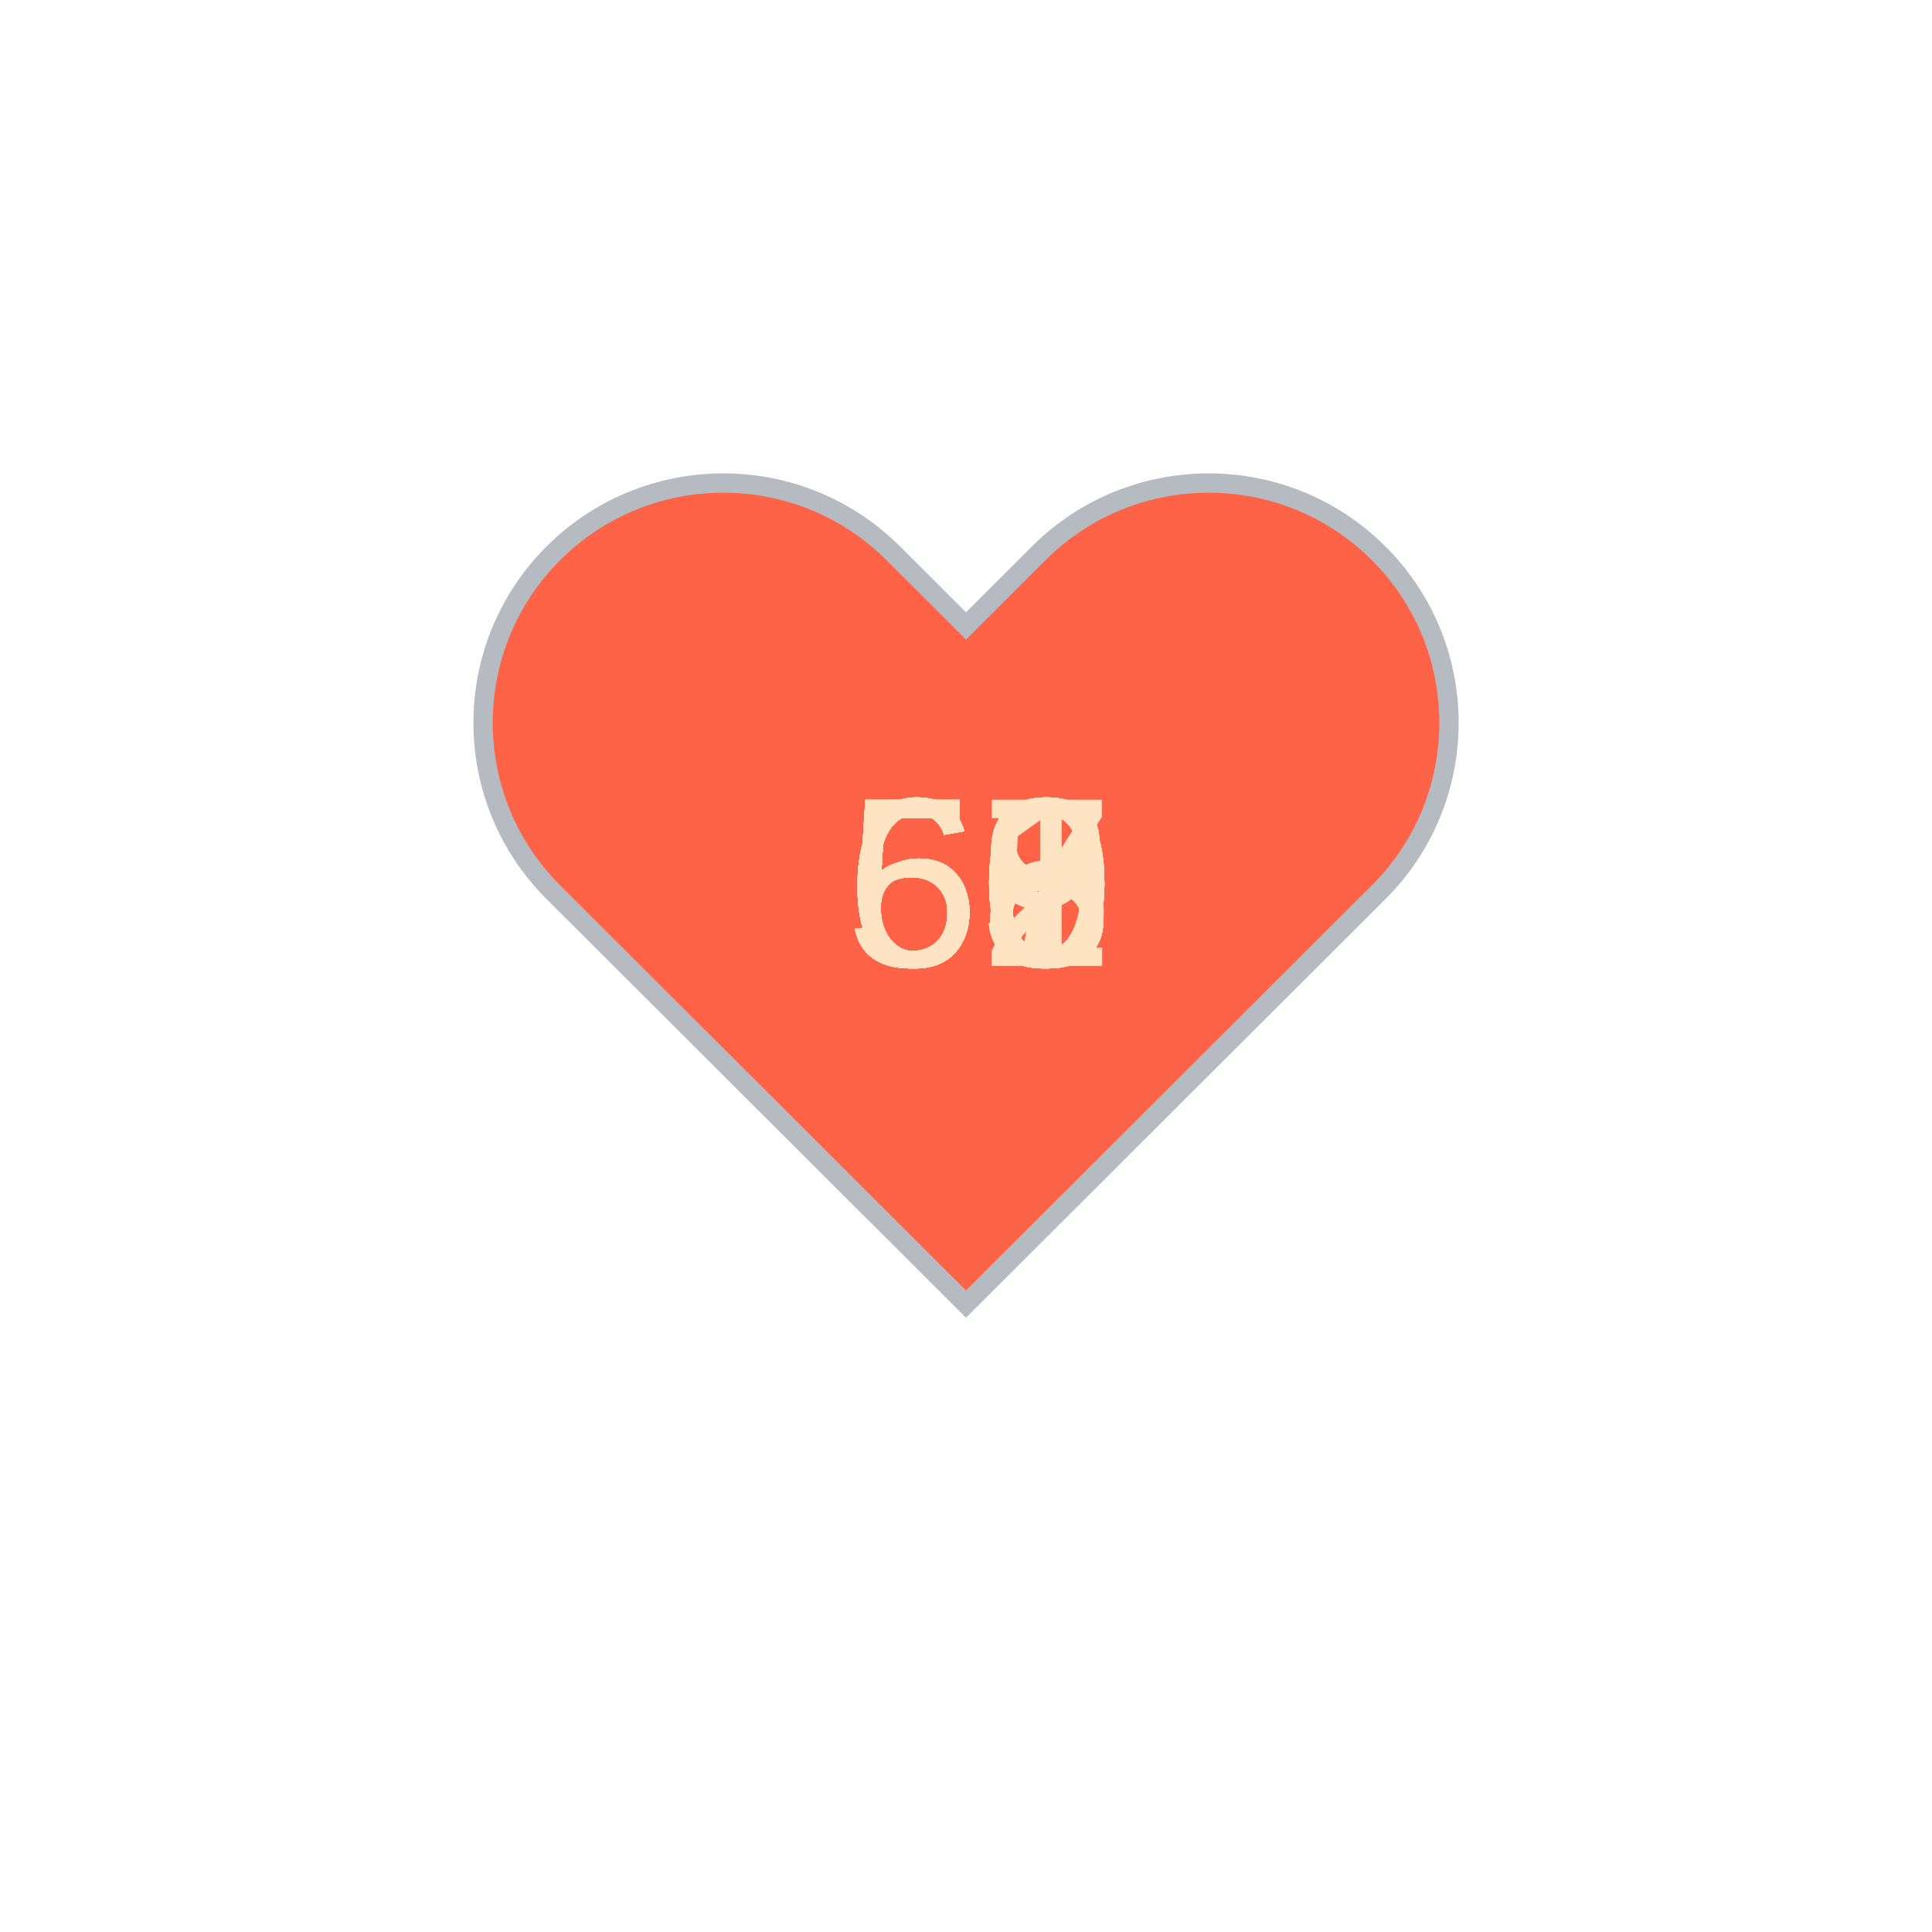
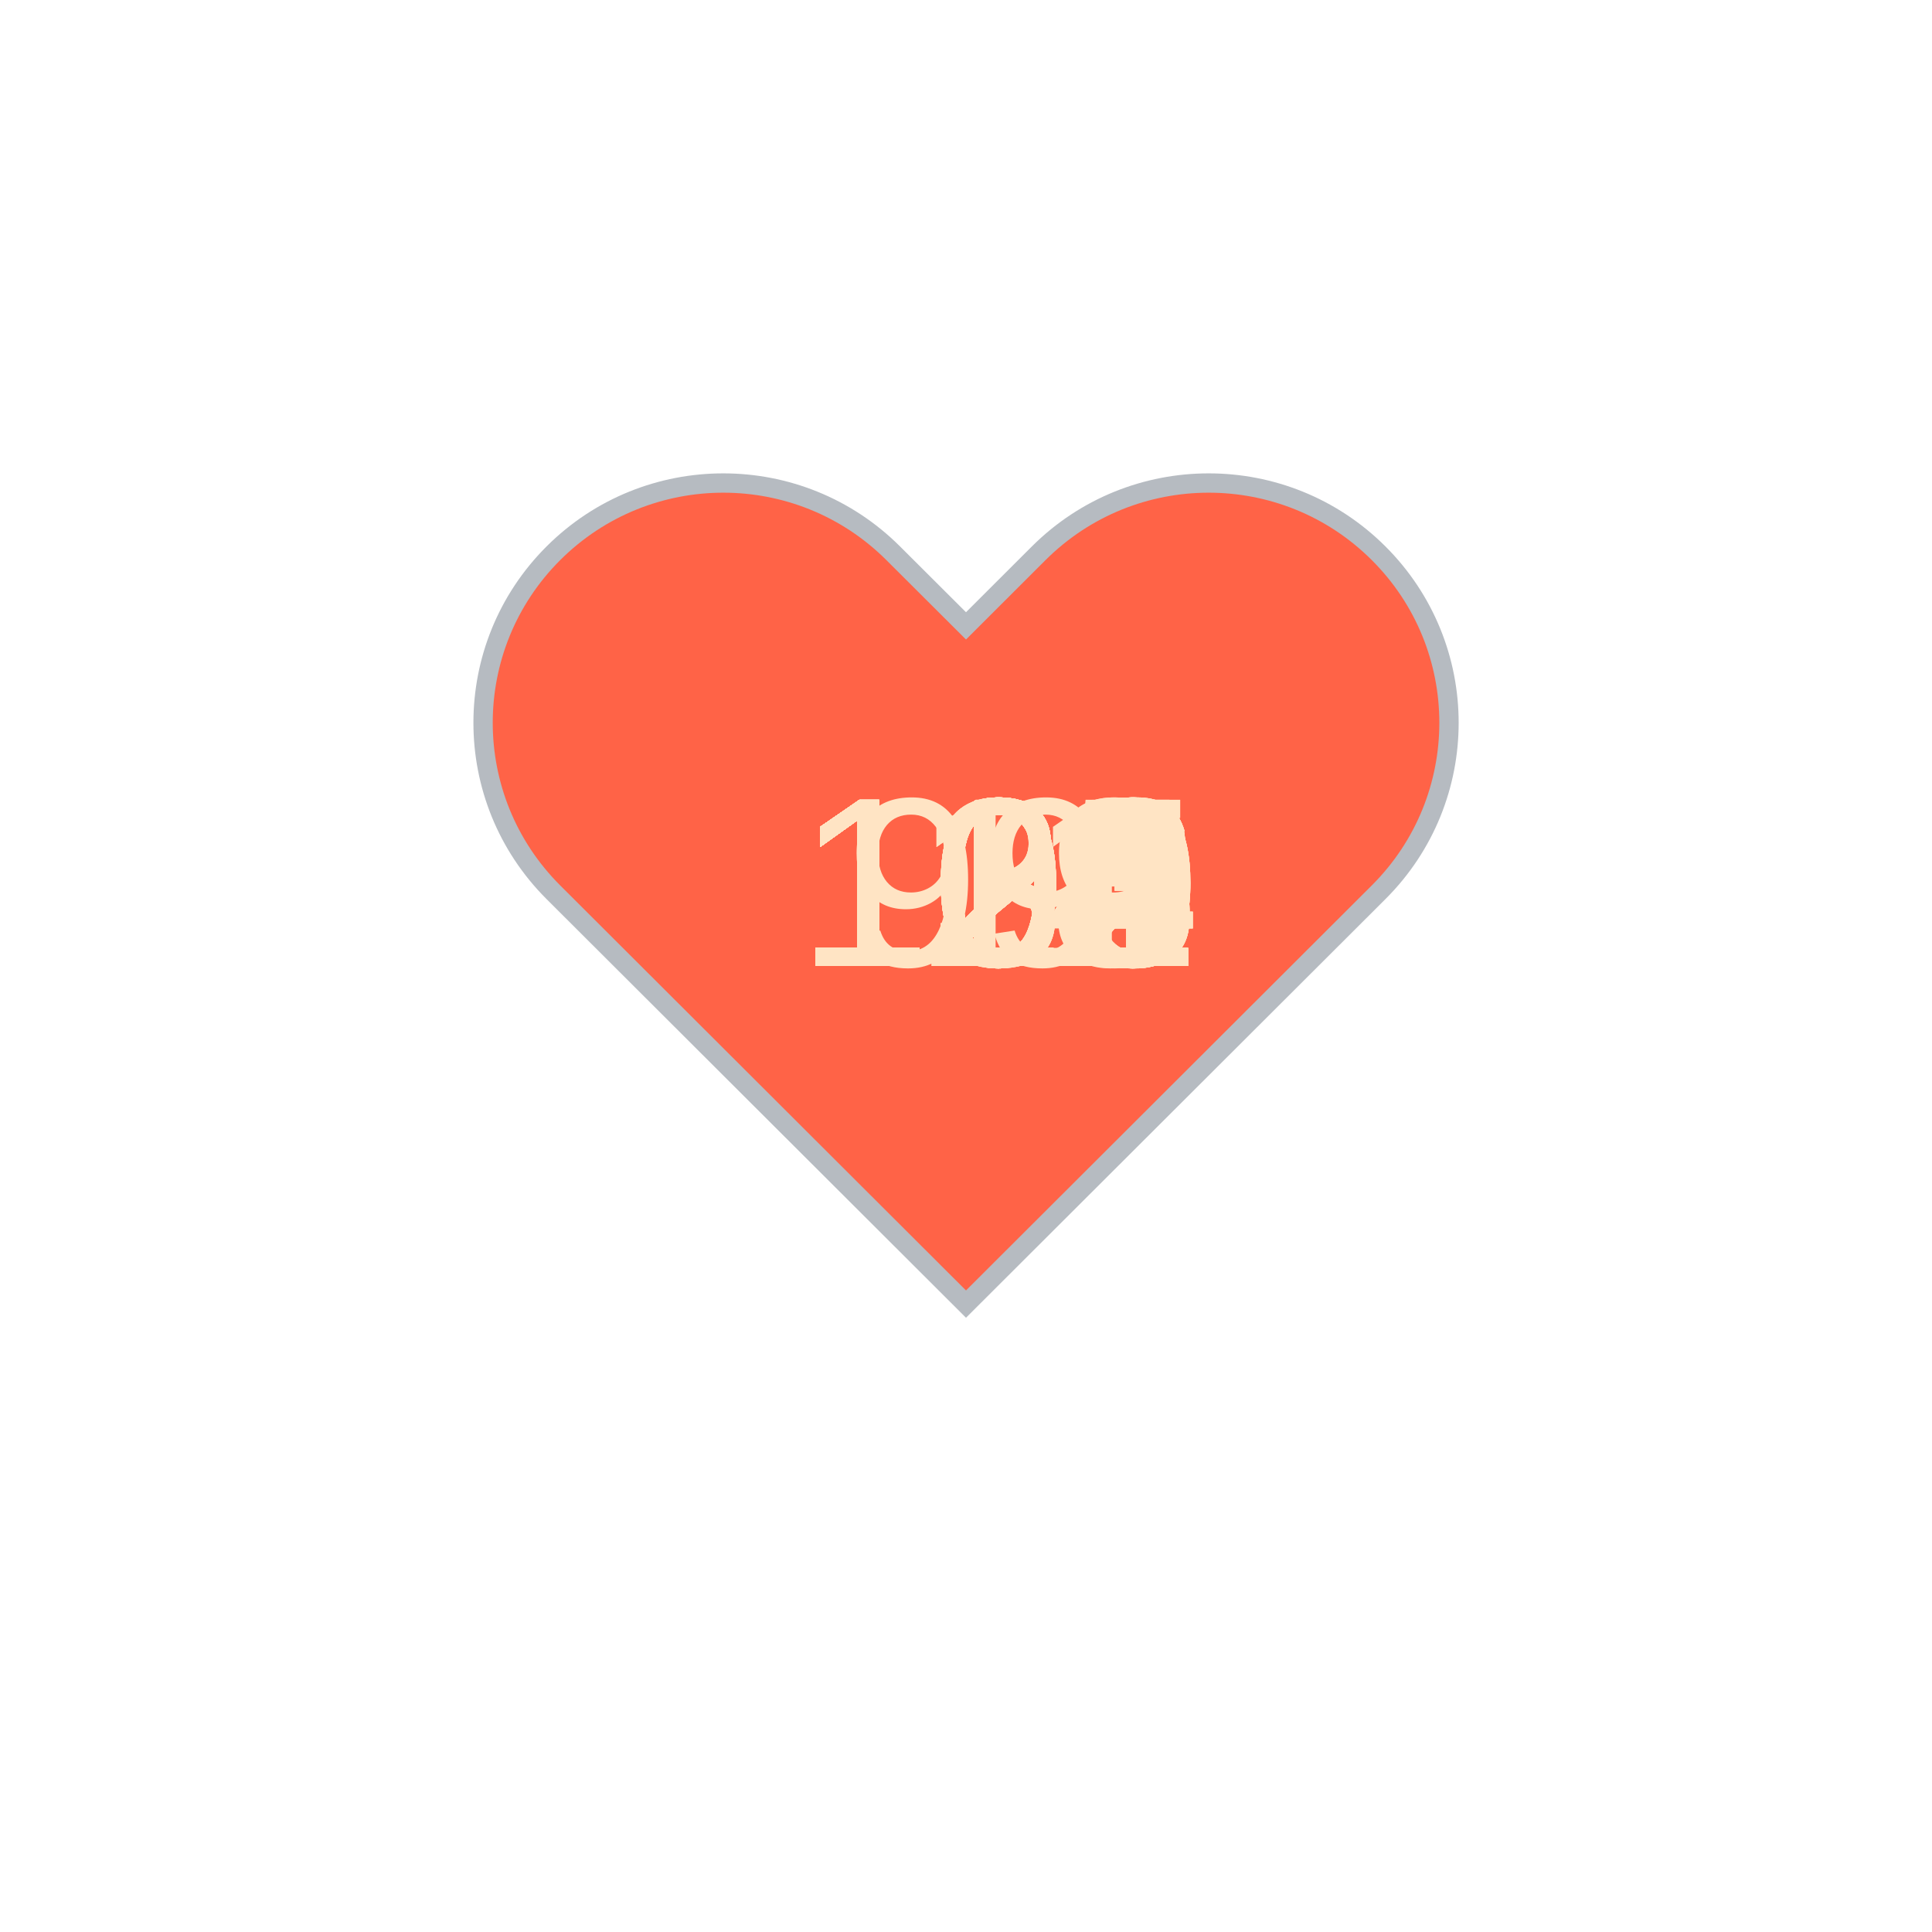
<svg xmlns="http://www.w3.org/2000/svg" baseProfile="full" height="150" version="1.1" viewBox="0,0,200,200" width="150">
  <defs />
  <g transform="translate(100 100)">
    <path d="M92.71,7.27L92.71,7.27c-9.71-9.69-25.46-9.69-35.18,0L50,14.79l-7.54-7.52C32.75-2.42,17-2.42,7.29,7.27v0 c-9.71,9.69-9.71,25.41,0,35.1L50,85l42.71-42.63C102.43,32.68,102.43,16.96,92.71,7.27z" fill="tomato" stroke="#B6BBC1" stroke-width="2" transform="translate(-50 -50)" />
    <animateTransform additive="sum" attributeName="transform" dur="1.2s" repeatCount="indefinite" type="scale" values="1; 1.5; 1.25; 1.5; 1.5; 1;" />
-     <text fill="bisque" style="font-size:25px; font-family:Arial" transform="translate(-12.5 0)">68<animate attributeName="visibility" dur="36.0s" keyTimes="0;0.03;0.07;0.1;0.13;0.17;0.2;0.23;0.27;0.3;0.33;0.37;0.4;0.43;0.47;0.5;0.53;0.57;0.6;0.63;0.67;0.7;0.73;0.77;0.8;0.83;0.87;0.9;0.93;0.97;1.0" repeatCount="indefinite" values="visible;hidden;hidden;hidden;hidden;hidden;hidden;hidden;hidden;hidden;hidden;hidden;hidden;hidden;hidden;hidden;hidden;hidden;hidden;hidden;hidden;hidden;hidden;hidden;hidden;hidden;hidden;hidden;hidden;hidden;hidden" />
+     <text fill="bisque" style="font-size:25px; font-family:Arial" transform="translate(-17.5 0)">114<animate attributeName="visibility" dur="36.0s" keyTimes="0;0.03;0.07;0.1;0.13;0.17;0.2;0.23;0.27;0.3;0.33;0.37;0.4;0.43;0.47;0.5;0.53;0.57;0.6;0.63;0.67;0.7;0.73;0.77;0.8;0.83;0.87;0.9;0.93;0.97;1.0" repeatCount="indefinite" values="visible;hidden;hidden;hidden;hidden;hidden;hidden;hidden;hidden;hidden;hidden;hidden;hidden;hidden;hidden;hidden;hidden;hidden;hidden;hidden;hidden;hidden;hidden;hidden;hidden;hidden;hidden;hidden;hidden;hidden;hidden" />
    </text>
-     <text fill="bisque" style="font-size:25px; font-family:Arial" transform="translate(-12.5 0)">67<animate attributeName="visibility" dur="36.0s" keyTimes="0;0.03;0.07;0.1;0.13;0.17;0.2;0.23;0.27;0.3;0.33;0.37;0.4;0.43;0.47;0.5;0.53;0.57;0.6;0.63;0.67;0.7;0.73;0.77;0.8;0.83;0.87;0.9;0.93;0.97;1.0" repeatCount="indefinite" values="hidden;visible;hidden;hidden;hidden;hidden;hidden;hidden;hidden;hidden;hidden;hidden;hidden;hidden;hidden;hidden;hidden;hidden;hidden;hidden;hidden;hidden;hidden;hidden;hidden;hidden;hidden;hidden;hidden;hidden;hidden" />
+     <text fill="bisque" style="font-size:25px; font-family:Arial" transform="translate(-17.5 0)">126<animate attributeName="visibility" dur="36.0s" keyTimes="0;0.03;0.07;0.1;0.13;0.17;0.2;0.23;0.27;0.3;0.33;0.37;0.4;0.43;0.47;0.5;0.53;0.57;0.6;0.63;0.67;0.7;0.73;0.77;0.8;0.83;0.87;0.9;0.93;0.97;1.0" repeatCount="indefinite" values="hidden;visible;hidden;hidden;hidden;hidden;hidden;hidden;hidden;hidden;hidden;hidden;hidden;hidden;hidden;hidden;hidden;hidden;hidden;hidden;hidden;hidden;hidden;hidden;hidden;hidden;hidden;hidden;hidden;hidden;hidden" />
    </text>
-     <text fill="bisque" style="font-size:25px; font-family:Arial" transform="translate(-12.5 0)">58<animate attributeName="visibility" dur="36.0s" keyTimes="0;0.03;0.07;0.1;0.13;0.17;0.2;0.23;0.27;0.3;0.33;0.37;0.4;0.43;0.47;0.5;0.53;0.57;0.6;0.63;0.67;0.7;0.73;0.77;0.8;0.83;0.87;0.9;0.93;0.97;1.0" repeatCount="indefinite" values="hidden;hidden;visible;hidden;hidden;hidden;hidden;hidden;hidden;hidden;hidden;hidden;hidden;hidden;hidden;hidden;hidden;hidden;hidden;hidden;hidden;hidden;hidden;hidden;hidden;hidden;hidden;hidden;hidden;hidden;hidden" />
+     <text fill="bisque" style="font-size:25px; font-family:Arial" transform="translate(-17.5 0)">120<animate attributeName="visibility" dur="36.0s" keyTimes="0;0.03;0.07;0.1;0.13;0.17;0.2;0.23;0.27;0.3;0.33;0.37;0.4;0.43;0.47;0.5;0.53;0.57;0.6;0.63;0.67;0.7;0.73;0.77;0.8;0.83;0.87;0.9;0.93;0.97;1.0" repeatCount="indefinite" values="hidden;hidden;visible;hidden;hidden;hidden;hidden;hidden;hidden;hidden;hidden;hidden;hidden;hidden;hidden;hidden;hidden;hidden;hidden;hidden;hidden;hidden;hidden;hidden;hidden;hidden;hidden;hidden;hidden;hidden;hidden" />
    </text>
-     <text fill="bisque" style="font-size:25px; font-family:Arial" transform="translate(-12.5 0)">59<animate attributeName="visibility" dur="36.0s" keyTimes="0;0.03;0.07;0.1;0.13;0.17;0.2;0.23;0.27;0.3;0.33;0.37;0.4;0.43;0.47;0.5;0.53;0.57;0.6;0.63;0.67;0.7;0.73;0.77;0.8;0.83;0.87;0.9;0.93;0.97;1.0" repeatCount="indefinite" values="hidden;hidden;hidden;visible;hidden;hidden;hidden;hidden;hidden;hidden;hidden;hidden;hidden;hidden;hidden;hidden;hidden;hidden;hidden;hidden;hidden;hidden;hidden;hidden;hidden;hidden;hidden;hidden;hidden;hidden;hidden" />
+     <text fill="bisque" style="font-size:25px; font-family:Arial" transform="translate(-17.5 0)">122<animate attributeName="visibility" dur="36.0s" keyTimes="0;0.03;0.07;0.1;0.13;0.17;0.2;0.23;0.27;0.3;0.33;0.37;0.4;0.43;0.47;0.5;0.53;0.57;0.6;0.63;0.67;0.7;0.73;0.77;0.8;0.83;0.87;0.9;0.93;0.97;1.0" repeatCount="indefinite" values="hidden;hidden;hidden;visible;hidden;hidden;hidden;hidden;hidden;hidden;hidden;hidden;hidden;hidden;hidden;hidden;hidden;hidden;hidden;hidden;hidden;hidden;hidden;hidden;hidden;hidden;hidden;hidden;hidden;hidden;hidden" />
    </text>
-     <text fill="bisque" style="font-size:25px; font-family:Arial" transform="translate(-12.5 0)">58<animate attributeName="visibility" dur="36.0s" keyTimes="0;0.03;0.07;0.1;0.13;0.17;0.2;0.23;0.27;0.3;0.33;0.37;0.4;0.43;0.47;0.5;0.53;0.57;0.6;0.63;0.67;0.7;0.73;0.77;0.8;0.83;0.87;0.9;0.93;0.97;1.0" repeatCount="indefinite" values="hidden;hidden;hidden;hidden;visible;hidden;hidden;hidden;hidden;hidden;hidden;hidden;hidden;hidden;hidden;hidden;hidden;hidden;hidden;hidden;hidden;hidden;hidden;hidden;hidden;hidden;hidden;hidden;hidden;hidden;hidden" />
+     <text fill="bisque" style="font-size:25px; font-family:Arial" transform="translate(-17.5 0)">123<animate attributeName="visibility" dur="36.0s" keyTimes="0;0.03;0.07;0.1;0.13;0.17;0.2;0.23;0.27;0.3;0.33;0.37;0.4;0.43;0.47;0.5;0.53;0.57;0.6;0.63;0.67;0.7;0.73;0.77;0.8;0.83;0.87;0.9;0.93;0.97;1.0" repeatCount="indefinite" values="hidden;hidden;hidden;hidden;visible;hidden;hidden;hidden;hidden;hidden;hidden;hidden;hidden;hidden;hidden;hidden;hidden;hidden;hidden;hidden;hidden;hidden;hidden;hidden;hidden;hidden;hidden;hidden;hidden;hidden;hidden" />
    </text>
-     <text fill="bisque" style="font-size:25px; font-family:Arial" transform="translate(-12.5 0)">58<animate attributeName="visibility" dur="36.0s" keyTimes="0;0.03;0.07;0.1;0.13;0.17;0.2;0.23;0.27;0.3;0.33;0.37;0.4;0.43;0.47;0.5;0.53;0.57;0.6;0.63;0.67;0.7;0.73;0.77;0.8;0.83;0.87;0.9;0.93;0.97;1.0" repeatCount="indefinite" values="hidden;hidden;hidden;hidden;hidden;visible;hidden;hidden;hidden;hidden;hidden;hidden;hidden;hidden;hidden;hidden;hidden;hidden;hidden;hidden;hidden;hidden;hidden;hidden;hidden;hidden;hidden;hidden;hidden;hidden;hidden" />
+     <text fill="bisque" style="font-size:25px; font-family:Arial" transform="translate(-17.5 0)">122<animate attributeName="visibility" dur="36.0s" keyTimes="0;0.03;0.07;0.1;0.13;0.17;0.2;0.23;0.27;0.3;0.33;0.37;0.4;0.43;0.47;0.5;0.53;0.57;0.6;0.63;0.67;0.7;0.73;0.77;0.8;0.83;0.87;0.9;0.93;0.97;1.0" repeatCount="indefinite" values="hidden;hidden;hidden;hidden;hidden;visible;hidden;hidden;hidden;hidden;hidden;hidden;hidden;hidden;hidden;hidden;hidden;hidden;hidden;hidden;hidden;hidden;hidden;hidden;hidden;hidden;hidden;hidden;hidden;hidden;hidden" />
    </text>
-     <text fill="bisque" style="font-size:25px; font-family:Arial" transform="translate(-12.5 0)">58<animate attributeName="visibility" dur="36.0s" keyTimes="0;0.03;0.07;0.1;0.13;0.17;0.2;0.23;0.27;0.3;0.33;0.37;0.4;0.43;0.47;0.5;0.53;0.57;0.6;0.63;0.67;0.7;0.73;0.77;0.8;0.83;0.87;0.9;0.93;0.97;1.0" repeatCount="indefinite" values="hidden;hidden;hidden;hidden;hidden;hidden;visible;hidden;hidden;hidden;hidden;hidden;hidden;hidden;hidden;hidden;hidden;hidden;hidden;hidden;hidden;hidden;hidden;hidden;hidden;hidden;hidden;hidden;hidden;hidden;hidden" />
+     <text fill="bisque" style="font-size:25px; font-family:Arial" transform="translate(-17.5 0)">122<animate attributeName="visibility" dur="36.0s" keyTimes="0;0.03;0.07;0.1;0.13;0.17;0.2;0.23;0.27;0.3;0.33;0.37;0.4;0.43;0.47;0.5;0.53;0.57;0.6;0.63;0.67;0.7;0.73;0.77;0.8;0.83;0.87;0.9;0.93;0.97;1.0" repeatCount="indefinite" values="hidden;hidden;hidden;hidden;hidden;hidden;visible;hidden;hidden;hidden;hidden;hidden;hidden;hidden;hidden;hidden;hidden;hidden;hidden;hidden;hidden;hidden;hidden;hidden;hidden;hidden;hidden;hidden;hidden;hidden;hidden" />
    </text>
-     <text fill="bisque" style="font-size:25px; font-family:Arial" transform="translate(-12.5 0)">59<animate attributeName="visibility" dur="36.0s" keyTimes="0;0.03;0.07;0.1;0.13;0.17;0.2;0.23;0.27;0.3;0.33;0.37;0.4;0.43;0.47;0.5;0.53;0.57;0.6;0.63;0.67;0.7;0.73;0.77;0.8;0.83;0.87;0.9;0.93;0.97;1.0" repeatCount="indefinite" values="hidden;hidden;hidden;hidden;hidden;hidden;hidden;visible;hidden;hidden;hidden;hidden;hidden;hidden;hidden;hidden;hidden;hidden;hidden;hidden;hidden;hidden;hidden;hidden;hidden;hidden;hidden;hidden;hidden;hidden;hidden" />
+     <text fill="bisque" style="font-size:25px; font-family:Arial" transform="translate(-17.5 0)">121<animate attributeName="visibility" dur="36.0s" keyTimes="0;0.03;0.07;0.1;0.13;0.17;0.2;0.23;0.27;0.3;0.33;0.37;0.4;0.43;0.47;0.5;0.53;0.57;0.6;0.63;0.67;0.7;0.73;0.77;0.8;0.83;0.87;0.9;0.93;0.97;1.0" repeatCount="indefinite" values="hidden;hidden;hidden;hidden;hidden;hidden;hidden;visible;hidden;hidden;hidden;hidden;hidden;hidden;hidden;hidden;hidden;hidden;hidden;hidden;hidden;hidden;hidden;hidden;hidden;hidden;hidden;hidden;hidden;hidden;hidden" />
    </text>
-     <text fill="bisque" style="font-size:25px; font-family:Arial" transform="translate(-12.5 0)">58<animate attributeName="visibility" dur="36.0s" keyTimes="0;0.03;0.07;0.1;0.13;0.17;0.2;0.23;0.27;0.3;0.33;0.37;0.4;0.43;0.47;0.5;0.53;0.57;0.6;0.63;0.67;0.7;0.73;0.77;0.8;0.83;0.87;0.9;0.93;0.97;1.0" repeatCount="indefinite" values="hidden;hidden;hidden;hidden;hidden;hidden;hidden;hidden;visible;hidden;hidden;hidden;hidden;hidden;hidden;hidden;hidden;hidden;hidden;hidden;hidden;hidden;hidden;hidden;hidden;hidden;hidden;hidden;hidden;hidden;hidden" />
+     <text fill="bisque" style="font-size:25px; font-family:Arial" transform="translate(-17.5 0)">121<animate attributeName="visibility" dur="36.0s" keyTimes="0;0.03;0.07;0.1;0.13;0.17;0.2;0.23;0.27;0.3;0.33;0.37;0.4;0.43;0.47;0.5;0.53;0.57;0.6;0.63;0.67;0.7;0.73;0.77;0.8;0.83;0.87;0.9;0.93;0.97;1.0" repeatCount="indefinite" values="hidden;hidden;hidden;hidden;hidden;hidden;hidden;hidden;visible;hidden;hidden;hidden;hidden;hidden;hidden;hidden;hidden;hidden;hidden;hidden;hidden;hidden;hidden;hidden;hidden;hidden;hidden;hidden;hidden;hidden;hidden" />
    </text>
-     <text fill="bisque" style="font-size:25px; font-family:Arial" transform="translate(-12.5 0)">62<animate attributeName="visibility" dur="36.0s" keyTimes="0;0.03;0.07;0.1;0.13;0.17;0.2;0.23;0.27;0.3;0.33;0.37;0.4;0.43;0.47;0.5;0.53;0.57;0.6;0.63;0.67;0.7;0.73;0.77;0.8;0.83;0.87;0.9;0.93;0.97;1.0" repeatCount="indefinite" values="hidden;hidden;hidden;hidden;hidden;hidden;hidden;hidden;hidden;visible;hidden;hidden;hidden;hidden;hidden;hidden;hidden;hidden;hidden;hidden;hidden;hidden;hidden;hidden;hidden;hidden;hidden;hidden;hidden;hidden;hidden" />
+     <text fill="bisque" style="font-size:25px; font-family:Arial" transform="translate(-17.5 0)">121<animate attributeName="visibility" dur="36.0s" keyTimes="0;0.03;0.07;0.1;0.13;0.17;0.2;0.23;0.27;0.3;0.33;0.37;0.4;0.43;0.47;0.5;0.53;0.57;0.6;0.63;0.67;0.7;0.73;0.77;0.8;0.83;0.87;0.9;0.93;0.97;1.0" repeatCount="indefinite" values="hidden;hidden;hidden;hidden;hidden;hidden;hidden;hidden;hidden;visible;hidden;hidden;hidden;hidden;hidden;hidden;hidden;hidden;hidden;hidden;hidden;hidden;hidden;hidden;hidden;hidden;hidden;hidden;hidden;hidden;hidden" />
    </text>
-     <text fill="bisque" style="font-size:25px; font-family:Arial" transform="translate(-12.5 0)">60<animate attributeName="visibility" dur="36.0s" keyTimes="0;0.03;0.07;0.1;0.13;0.17;0.2;0.23;0.27;0.3;0.33;0.37;0.4;0.43;0.47;0.5;0.53;0.57;0.6;0.63;0.67;0.7;0.73;0.77;0.8;0.83;0.87;0.9;0.93;0.97;1.0" repeatCount="indefinite" values="hidden;hidden;hidden;hidden;hidden;hidden;hidden;hidden;hidden;hidden;visible;hidden;hidden;hidden;hidden;hidden;hidden;hidden;hidden;hidden;hidden;hidden;hidden;hidden;hidden;hidden;hidden;hidden;hidden;hidden;hidden" />
+     <text fill="bisque" style="font-size:25px; font-family:Arial" transform="translate(-17.5 0)">118<animate attributeName="visibility" dur="36.0s" keyTimes="0;0.03;0.07;0.1;0.13;0.17;0.2;0.23;0.27;0.3;0.33;0.37;0.4;0.43;0.47;0.5;0.53;0.57;0.6;0.63;0.67;0.7;0.73;0.77;0.8;0.83;0.87;0.9;0.93;0.97;1.0" repeatCount="indefinite" values="hidden;hidden;hidden;hidden;hidden;hidden;hidden;hidden;hidden;hidden;visible;hidden;hidden;hidden;hidden;hidden;hidden;hidden;hidden;hidden;hidden;hidden;hidden;hidden;hidden;hidden;hidden;hidden;hidden;hidden;hidden" />
    </text>
-     <text fill="bisque" style="font-size:25px; font-family:Arial" transform="translate(-12.5 0)">63<animate attributeName="visibility" dur="36.0s" keyTimes="0;0.03;0.07;0.1;0.13;0.17;0.2;0.23;0.27;0.3;0.33;0.37;0.4;0.43;0.47;0.5;0.53;0.57;0.6;0.63;0.67;0.7;0.73;0.77;0.8;0.83;0.87;0.9;0.93;0.97;1.0" repeatCount="indefinite" values="hidden;hidden;hidden;hidden;hidden;hidden;hidden;hidden;hidden;hidden;hidden;visible;hidden;hidden;hidden;hidden;hidden;hidden;hidden;hidden;hidden;hidden;hidden;hidden;hidden;hidden;hidden;hidden;hidden;hidden;hidden" />
+     <text fill="bisque" style="font-size:25px; font-family:Arial" transform="translate(-17.5 0)">120<animate attributeName="visibility" dur="36.0s" keyTimes="0;0.03;0.07;0.1;0.13;0.17;0.2;0.23;0.27;0.3;0.33;0.37;0.4;0.43;0.47;0.5;0.53;0.57;0.6;0.63;0.67;0.7;0.73;0.77;0.8;0.83;0.87;0.9;0.93;0.97;1.0" repeatCount="indefinite" values="hidden;hidden;hidden;hidden;hidden;hidden;hidden;hidden;hidden;hidden;hidden;visible;hidden;hidden;hidden;hidden;hidden;hidden;hidden;hidden;hidden;hidden;hidden;hidden;hidden;hidden;hidden;hidden;hidden;hidden;hidden" />
    </text>
-     <text fill="bisque" style="font-size:25px; font-family:Arial" transform="translate(-12.5 0)">63<animate attributeName="visibility" dur="36.0s" keyTimes="0;0.03;0.07;0.1;0.13;0.17;0.2;0.23;0.27;0.3;0.33;0.37;0.4;0.43;0.47;0.5;0.53;0.57;0.6;0.63;0.67;0.7;0.73;0.77;0.8;0.83;0.87;0.9;0.93;0.97;1.0" repeatCount="indefinite" values="hidden;hidden;hidden;hidden;hidden;hidden;hidden;hidden;hidden;hidden;hidden;hidden;visible;hidden;hidden;hidden;hidden;hidden;hidden;hidden;hidden;hidden;hidden;hidden;hidden;hidden;hidden;hidden;hidden;hidden;hidden" />
+     <text fill="bisque" style="font-size:25px; font-family:Arial" transform="translate(-17.5 0)">119<animate attributeName="visibility" dur="36.0s" keyTimes="0;0.03;0.07;0.1;0.13;0.17;0.2;0.23;0.27;0.3;0.33;0.37;0.4;0.43;0.47;0.5;0.53;0.57;0.6;0.63;0.67;0.7;0.73;0.77;0.8;0.83;0.87;0.9;0.93;0.97;1.0" repeatCount="indefinite" values="hidden;hidden;hidden;hidden;hidden;hidden;hidden;hidden;hidden;hidden;hidden;hidden;visible;hidden;hidden;hidden;hidden;hidden;hidden;hidden;hidden;hidden;hidden;hidden;hidden;hidden;hidden;hidden;hidden;hidden;hidden" />
    </text>
-     <text fill="bisque" style="font-size:25px; font-family:Arial" transform="translate(-12.5 0)">60<animate attributeName="visibility" dur="36.0s" keyTimes="0;0.03;0.07;0.1;0.13;0.17;0.2;0.23;0.27;0.3;0.33;0.37;0.4;0.43;0.47;0.5;0.53;0.57;0.6;0.63;0.67;0.7;0.73;0.77;0.8;0.83;0.87;0.9;0.93;0.97;1.0" repeatCount="indefinite" values="hidden;hidden;hidden;hidden;hidden;hidden;hidden;hidden;hidden;hidden;hidden;hidden;hidden;visible;hidden;hidden;hidden;hidden;hidden;hidden;hidden;hidden;hidden;hidden;hidden;hidden;hidden;hidden;hidden;hidden;hidden" />
+     <text fill="bisque" style="font-size:25px; font-family:Arial" transform="translate(-17.5 0)">125<animate attributeName="visibility" dur="36.0s" keyTimes="0;0.03;0.07;0.1;0.13;0.17;0.2;0.23;0.27;0.3;0.33;0.37;0.4;0.43;0.47;0.5;0.53;0.57;0.6;0.63;0.67;0.7;0.73;0.77;0.8;0.83;0.87;0.9;0.93;0.97;1.0" repeatCount="indefinite" values="hidden;hidden;hidden;hidden;hidden;hidden;hidden;hidden;hidden;hidden;hidden;hidden;hidden;visible;hidden;hidden;hidden;hidden;hidden;hidden;hidden;hidden;hidden;hidden;hidden;hidden;hidden;hidden;hidden;hidden;hidden" />
    </text>
-     <text fill="bisque" style="font-size:25px; font-family:Arial" transform="translate(-12.5 0)">59<animate attributeName="visibility" dur="36.0s" keyTimes="0;0.03;0.07;0.1;0.13;0.17;0.2;0.23;0.27;0.3;0.33;0.37;0.4;0.43;0.47;0.5;0.53;0.57;0.6;0.63;0.67;0.7;0.73;0.77;0.8;0.83;0.87;0.9;0.93;0.97;1.0" repeatCount="indefinite" values="hidden;hidden;hidden;hidden;hidden;hidden;hidden;hidden;hidden;hidden;hidden;hidden;hidden;hidden;visible;hidden;hidden;hidden;hidden;hidden;hidden;hidden;hidden;hidden;hidden;hidden;hidden;hidden;hidden;hidden;hidden" />
+     <text fill="bisque" style="font-size:25px; font-family:Arial" transform="translate(-17.5 0)">126<animate attributeName="visibility" dur="36.0s" keyTimes="0;0.03;0.07;0.1;0.13;0.17;0.2;0.23;0.27;0.3;0.33;0.37;0.4;0.43;0.47;0.5;0.53;0.57;0.6;0.63;0.67;0.7;0.73;0.77;0.8;0.83;0.87;0.9;0.93;0.97;1.0" repeatCount="indefinite" values="hidden;hidden;hidden;hidden;hidden;hidden;hidden;hidden;hidden;hidden;hidden;hidden;hidden;hidden;visible;hidden;hidden;hidden;hidden;hidden;hidden;hidden;hidden;hidden;hidden;hidden;hidden;hidden;hidden;hidden;hidden" />
    </text>
-     <text fill="bisque" style="font-size:25px; font-family:Arial" transform="translate(-12.5 0)">63<animate attributeName="visibility" dur="36.0s" keyTimes="0;0.03;0.07;0.1;0.13;0.17;0.2;0.23;0.27;0.3;0.33;0.37;0.4;0.43;0.47;0.5;0.53;0.57;0.6;0.63;0.67;0.7;0.73;0.77;0.8;0.83;0.87;0.9;0.93;0.97;1.0" repeatCount="indefinite" values="hidden;hidden;hidden;hidden;hidden;hidden;hidden;hidden;hidden;hidden;hidden;hidden;hidden;hidden;hidden;visible;hidden;hidden;hidden;hidden;hidden;hidden;hidden;hidden;hidden;hidden;hidden;hidden;hidden;hidden;hidden" />
+     <text fill="bisque" style="font-size:25px; font-family:Arial" transform="translate(-17.5 0)">130<animate attributeName="visibility" dur="36.0s" keyTimes="0;0.03;0.07;0.1;0.13;0.17;0.2;0.23;0.27;0.3;0.33;0.37;0.4;0.43;0.47;0.5;0.53;0.57;0.6;0.63;0.67;0.7;0.73;0.77;0.8;0.83;0.87;0.9;0.93;0.97;1.0" repeatCount="indefinite" values="hidden;hidden;hidden;hidden;hidden;hidden;hidden;hidden;hidden;hidden;hidden;hidden;hidden;hidden;hidden;visible;hidden;hidden;hidden;hidden;hidden;hidden;hidden;hidden;hidden;hidden;hidden;hidden;hidden;hidden;hidden" />
    </text>
-     <text fill="bisque" style="font-size:25px; font-family:Arial" transform="translate(-12.5 0)">60<animate attributeName="visibility" dur="36.0s" keyTimes="0;0.03;0.07;0.1;0.13;0.17;0.2;0.23;0.27;0.3;0.33;0.37;0.4;0.43;0.47;0.5;0.53;0.57;0.6;0.63;0.67;0.7;0.73;0.77;0.8;0.83;0.87;0.9;0.93;0.97;1.0" repeatCount="indefinite" values="hidden;hidden;hidden;hidden;hidden;hidden;hidden;hidden;hidden;hidden;hidden;hidden;hidden;hidden;hidden;hidden;visible;hidden;hidden;hidden;hidden;hidden;hidden;hidden;hidden;hidden;hidden;hidden;hidden;hidden;hidden" />
+     <text fill="bisque" style="font-size:25px; font-family:Arial" transform="translate(-17.5 0)">131<animate attributeName="visibility" dur="36.0s" keyTimes="0;0.03;0.07;0.1;0.13;0.17;0.2;0.23;0.27;0.3;0.33;0.37;0.4;0.43;0.47;0.5;0.53;0.57;0.6;0.63;0.67;0.7;0.73;0.77;0.8;0.83;0.87;0.9;0.93;0.97;1.0" repeatCount="indefinite" values="hidden;hidden;hidden;hidden;hidden;hidden;hidden;hidden;hidden;hidden;hidden;hidden;hidden;hidden;hidden;hidden;visible;hidden;hidden;hidden;hidden;hidden;hidden;hidden;hidden;hidden;hidden;hidden;hidden;hidden;hidden" />
    </text>
-     <text fill="bisque" style="font-size:25px; font-family:Arial" transform="translate(-12.5 0)">55<animate attributeName="visibility" dur="36.0s" keyTimes="0;0.03;0.07;0.1;0.13;0.17;0.2;0.23;0.27;0.3;0.33;0.37;0.4;0.43;0.47;0.5;0.53;0.57;0.6;0.63;0.67;0.7;0.73;0.77;0.8;0.83;0.87;0.9;0.93;0.97;1.0" repeatCount="indefinite" values="hidden;hidden;hidden;hidden;hidden;hidden;hidden;hidden;hidden;hidden;hidden;hidden;hidden;hidden;hidden;hidden;hidden;visible;hidden;hidden;hidden;hidden;hidden;hidden;hidden;hidden;hidden;hidden;hidden;hidden;hidden" />
+     <text fill="bisque" style="font-size:25px; font-family:Arial" transform="translate(-17.5 0)">124<animate attributeName="visibility" dur="36.0s" keyTimes="0;0.03;0.07;0.1;0.13;0.17;0.2;0.23;0.27;0.3;0.33;0.37;0.4;0.43;0.47;0.5;0.53;0.57;0.6;0.63;0.67;0.7;0.73;0.77;0.8;0.83;0.87;0.9;0.93;0.97;1.0" repeatCount="indefinite" values="hidden;hidden;hidden;hidden;hidden;hidden;hidden;hidden;hidden;hidden;hidden;hidden;hidden;hidden;hidden;hidden;hidden;visible;hidden;hidden;hidden;hidden;hidden;hidden;hidden;hidden;hidden;hidden;hidden;hidden;hidden" />
    </text>
-     <text fill="bisque" style="font-size:25px; font-family:Arial" transform="translate(-12.5 0)">61<animate attributeName="visibility" dur="36.0s" keyTimes="0;0.03;0.07;0.1;0.13;0.17;0.2;0.23;0.27;0.3;0.33;0.37;0.4;0.43;0.47;0.5;0.53;0.57;0.6;0.63;0.67;0.7;0.73;0.77;0.8;0.83;0.87;0.9;0.93;0.97;1.0" repeatCount="indefinite" values="hidden;hidden;hidden;hidden;hidden;hidden;hidden;hidden;hidden;hidden;hidden;hidden;hidden;hidden;hidden;hidden;hidden;hidden;visible;hidden;hidden;hidden;hidden;hidden;hidden;hidden;hidden;hidden;hidden;hidden;hidden" />
+     <text fill="bisque" style="font-size:25px; font-family:Arial" transform="translate(-17.5 0)">131<animate attributeName="visibility" dur="36.0s" keyTimes="0;0.03;0.07;0.1;0.13;0.17;0.2;0.23;0.27;0.3;0.33;0.37;0.4;0.43;0.47;0.5;0.53;0.57;0.6;0.63;0.67;0.7;0.73;0.77;0.8;0.83;0.87;0.9;0.93;0.97;1.0" repeatCount="indefinite" values="hidden;hidden;hidden;hidden;hidden;hidden;hidden;hidden;hidden;hidden;hidden;hidden;hidden;hidden;hidden;hidden;hidden;hidden;visible;hidden;hidden;hidden;hidden;hidden;hidden;hidden;hidden;hidden;hidden;hidden;hidden" />
    </text>
-     <text fill="bisque" style="font-size:25px; font-family:Arial" transform="translate(-12.5 0)">60<animate attributeName="visibility" dur="36.0s" keyTimes="0;0.03;0.07;0.1;0.13;0.17;0.2;0.23;0.27;0.3;0.33;0.37;0.4;0.43;0.47;0.5;0.53;0.57;0.6;0.63;0.67;0.7;0.73;0.77;0.8;0.83;0.87;0.9;0.93;0.97;1.0" repeatCount="indefinite" values="hidden;hidden;hidden;hidden;hidden;hidden;hidden;hidden;hidden;hidden;hidden;hidden;hidden;hidden;hidden;hidden;hidden;hidden;hidden;visible;hidden;hidden;hidden;hidden;hidden;hidden;hidden;hidden;hidden;hidden;hidden" />
+     <text fill="bisque" style="font-size:25px; font-family:Arial" transform="translate(-17.5 0)">123<animate attributeName="visibility" dur="36.0s" keyTimes="0;0.03;0.07;0.1;0.13;0.17;0.2;0.23;0.27;0.3;0.33;0.37;0.4;0.43;0.47;0.5;0.53;0.57;0.6;0.63;0.67;0.7;0.73;0.77;0.8;0.83;0.87;0.9;0.93;0.97;1.0" repeatCount="indefinite" values="hidden;hidden;hidden;hidden;hidden;hidden;hidden;hidden;hidden;hidden;hidden;hidden;hidden;hidden;hidden;hidden;hidden;hidden;hidden;visible;hidden;hidden;hidden;hidden;hidden;hidden;hidden;hidden;hidden;hidden;hidden" />
    </text>
-     <text fill="bisque" style="font-size:25px; font-family:Arial" transform="translate(-12.5 0)">60<animate attributeName="visibility" dur="36.0s" keyTimes="0;0.03;0.07;0.1;0.13;0.17;0.2;0.23;0.27;0.3;0.33;0.37;0.4;0.43;0.47;0.5;0.53;0.57;0.6;0.63;0.67;0.7;0.73;0.77;0.8;0.83;0.87;0.9;0.93;0.97;1.0" repeatCount="indefinite" values="hidden;hidden;hidden;hidden;hidden;hidden;hidden;hidden;hidden;hidden;hidden;hidden;hidden;hidden;hidden;hidden;hidden;hidden;hidden;hidden;visible;hidden;hidden;hidden;hidden;hidden;hidden;hidden;hidden;hidden;hidden" />
+     <text fill="bisque" style="font-size:25px; font-family:Arial" transform="translate(-17.5 0)">111<animate attributeName="visibility" dur="36.0s" keyTimes="0;0.03;0.07;0.1;0.13;0.17;0.2;0.23;0.27;0.3;0.33;0.37;0.4;0.43;0.47;0.5;0.53;0.57;0.6;0.63;0.67;0.7;0.73;0.77;0.8;0.83;0.87;0.9;0.93;0.97;1.0" repeatCount="indefinite" values="hidden;hidden;hidden;hidden;hidden;hidden;hidden;hidden;hidden;hidden;hidden;hidden;hidden;hidden;hidden;hidden;hidden;hidden;hidden;hidden;visible;hidden;hidden;hidden;hidden;hidden;hidden;hidden;hidden;hidden;hidden" />
    </text>
-     <text fill="bisque" style="font-size:25px; font-family:Arial" transform="translate(-12.5 0)">60<animate attributeName="visibility" dur="36.0s" keyTimes="0;0.03;0.07;0.1;0.13;0.17;0.2;0.23;0.27;0.3;0.33;0.37;0.4;0.43;0.47;0.5;0.53;0.57;0.6;0.63;0.67;0.7;0.73;0.77;0.8;0.83;0.87;0.9;0.93;0.97;1.0" repeatCount="indefinite" values="hidden;hidden;hidden;hidden;hidden;hidden;hidden;hidden;hidden;hidden;hidden;hidden;hidden;hidden;hidden;hidden;hidden;hidden;hidden;hidden;hidden;visible;hidden;hidden;hidden;hidden;hidden;hidden;hidden;hidden;hidden" />
+     <text fill="bisque" style="font-size:25px; font-family:Arial" transform="translate(-17.5 0)">106<animate attributeName="visibility" dur="36.0s" keyTimes="0;0.03;0.07;0.1;0.13;0.17;0.2;0.23;0.27;0.3;0.33;0.37;0.4;0.43;0.47;0.5;0.53;0.57;0.6;0.63;0.67;0.7;0.73;0.77;0.8;0.83;0.87;0.9;0.93;0.97;1.0" repeatCount="indefinite" values="hidden;hidden;hidden;hidden;hidden;hidden;hidden;hidden;hidden;hidden;hidden;hidden;hidden;hidden;hidden;hidden;hidden;hidden;hidden;hidden;hidden;visible;hidden;hidden;hidden;hidden;hidden;hidden;hidden;hidden;hidden" />
    </text>
-     <text fill="bisque" style="font-size:25px; font-family:Arial" transform="translate(-12.5 0)">59<animate attributeName="visibility" dur="36.0s" keyTimes="0;0.03;0.07;0.1;0.13;0.17;0.2;0.23;0.27;0.3;0.33;0.37;0.4;0.43;0.47;0.5;0.53;0.57;0.6;0.63;0.67;0.7;0.73;0.77;0.8;0.83;0.87;0.9;0.93;0.97;1.0" repeatCount="indefinite" values="hidden;hidden;hidden;hidden;hidden;hidden;hidden;hidden;hidden;hidden;hidden;hidden;hidden;hidden;hidden;hidden;hidden;hidden;hidden;hidden;hidden;hidden;visible;hidden;hidden;hidden;hidden;hidden;hidden;hidden;hidden" />
+     <text fill="bisque" style="font-size:25px; font-family:Arial" transform="translate(-17.5 0)">104<animate attributeName="visibility" dur="36.0s" keyTimes="0;0.03;0.07;0.1;0.13;0.17;0.2;0.23;0.27;0.3;0.33;0.37;0.4;0.43;0.47;0.5;0.53;0.57;0.6;0.63;0.67;0.7;0.73;0.77;0.8;0.83;0.87;0.9;0.93;0.97;1.0" repeatCount="indefinite" values="hidden;hidden;hidden;hidden;hidden;hidden;hidden;hidden;hidden;hidden;hidden;hidden;hidden;hidden;hidden;hidden;hidden;hidden;hidden;hidden;hidden;hidden;visible;hidden;hidden;hidden;hidden;hidden;hidden;hidden;hidden" />
    </text>
-     <text fill="bisque" style="font-size:25px; font-family:Arial" transform="translate(-12.5 0)">60<animate attributeName="visibility" dur="36.0s" keyTimes="0;0.03;0.07;0.1;0.13;0.17;0.2;0.23;0.27;0.3;0.33;0.37;0.4;0.43;0.47;0.5;0.53;0.57;0.6;0.63;0.67;0.7;0.73;0.77;0.8;0.83;0.87;0.9;0.93;0.97;1.0" repeatCount="indefinite" values="hidden;hidden;hidden;hidden;hidden;hidden;hidden;hidden;hidden;hidden;hidden;hidden;hidden;hidden;hidden;hidden;hidden;hidden;hidden;hidden;hidden;hidden;hidden;visible;hidden;hidden;hidden;hidden;hidden;hidden;hidden" />
+     <text fill="bisque" style="font-size:25px; font-family:Arial" transform="translate(-17.5 0)">103<animate attributeName="visibility" dur="36.0s" keyTimes="0;0.03;0.07;0.1;0.13;0.17;0.2;0.23;0.27;0.3;0.33;0.37;0.4;0.43;0.47;0.5;0.53;0.57;0.6;0.63;0.67;0.7;0.73;0.77;0.8;0.83;0.87;0.9;0.93;0.97;1.0" repeatCount="indefinite" values="hidden;hidden;hidden;hidden;hidden;hidden;hidden;hidden;hidden;hidden;hidden;hidden;hidden;hidden;hidden;hidden;hidden;hidden;hidden;hidden;hidden;hidden;hidden;visible;hidden;hidden;hidden;hidden;hidden;hidden;hidden" />
    </text>
-     <text fill="bisque" style="font-size:25px; font-family:Arial" transform="translate(-12.5 0)">60<animate attributeName="visibility" dur="36.0s" keyTimes="0;0.03;0.07;0.1;0.13;0.17;0.2;0.23;0.27;0.3;0.33;0.37;0.4;0.43;0.47;0.5;0.53;0.57;0.6;0.63;0.67;0.7;0.73;0.77;0.8;0.83;0.87;0.9;0.93;0.97;1.0" repeatCount="indefinite" values="hidden;hidden;hidden;hidden;hidden;hidden;hidden;hidden;hidden;hidden;hidden;hidden;hidden;hidden;hidden;hidden;hidden;hidden;hidden;hidden;hidden;hidden;hidden;hidden;visible;hidden;hidden;hidden;hidden;hidden;hidden" />
+     <text fill="bisque" style="font-size:25px; font-family:Arial" transform="translate(-17.5 0)">102<animate attributeName="visibility" dur="36.0s" keyTimes="0;0.03;0.07;0.1;0.13;0.17;0.2;0.23;0.27;0.3;0.33;0.37;0.4;0.43;0.47;0.5;0.53;0.57;0.6;0.63;0.67;0.7;0.73;0.77;0.8;0.83;0.87;0.9;0.93;0.97;1.0" repeatCount="indefinite" values="hidden;hidden;hidden;hidden;hidden;hidden;hidden;hidden;hidden;hidden;hidden;hidden;hidden;hidden;hidden;hidden;hidden;hidden;hidden;hidden;hidden;hidden;hidden;hidden;visible;hidden;hidden;hidden;hidden;hidden;hidden" />
    </text>
-     <text fill="bisque" style="font-size:25px; font-family:Arial" transform="translate(-12.5 0)">59<animate attributeName="visibility" dur="36.0s" keyTimes="0;0.03;0.07;0.1;0.13;0.17;0.2;0.23;0.27;0.3;0.33;0.37;0.4;0.43;0.47;0.5;0.53;0.57;0.6;0.63;0.67;0.7;0.73;0.77;0.8;0.83;0.87;0.9;0.93;0.97;1.0" repeatCount="indefinite" values="hidden;hidden;hidden;hidden;hidden;hidden;hidden;hidden;hidden;hidden;hidden;hidden;hidden;hidden;hidden;hidden;hidden;hidden;hidden;hidden;hidden;hidden;hidden;hidden;hidden;visible;hidden;hidden;hidden;hidden;hidden" />
+     <text fill="bisque" style="font-size:25px; font-family:Arial" transform="translate(-12.5 0)">99<animate attributeName="visibility" dur="36.0s" keyTimes="0;0.03;0.07;0.1;0.13;0.17;0.2;0.23;0.27;0.3;0.33;0.37;0.4;0.43;0.47;0.5;0.53;0.57;0.6;0.63;0.67;0.7;0.73;0.77;0.8;0.83;0.87;0.9;0.93;0.97;1.0" repeatCount="indefinite" values="hidden;hidden;hidden;hidden;hidden;hidden;hidden;hidden;hidden;hidden;hidden;hidden;hidden;hidden;hidden;hidden;hidden;hidden;hidden;hidden;hidden;hidden;hidden;hidden;hidden;visible;hidden;hidden;hidden;hidden;hidden" />
    </text>
-     <text fill="bisque" style="font-size:25px; font-family:Arial" transform="translate(-12.5 0)">63<animate attributeName="visibility" dur="36.0s" keyTimes="0;0.03;0.07;0.1;0.13;0.17;0.2;0.23;0.27;0.3;0.33;0.37;0.4;0.43;0.47;0.5;0.53;0.57;0.6;0.63;0.67;0.7;0.73;0.77;0.8;0.83;0.87;0.9;0.93;0.97;1.0" repeatCount="indefinite" values="hidden;hidden;hidden;hidden;hidden;hidden;hidden;hidden;hidden;hidden;hidden;hidden;hidden;hidden;hidden;hidden;hidden;hidden;hidden;hidden;hidden;hidden;hidden;hidden;hidden;hidden;visible;hidden;hidden;hidden;hidden" />
+     <text fill="bisque" style="font-size:25px; font-family:Arial" transform="translate(-17.5 0)">105<animate attributeName="visibility" dur="36.0s" keyTimes="0;0.03;0.07;0.1;0.13;0.17;0.2;0.23;0.27;0.3;0.33;0.37;0.4;0.43;0.47;0.5;0.53;0.57;0.6;0.63;0.67;0.7;0.73;0.77;0.8;0.83;0.87;0.9;0.93;0.97;1.0" repeatCount="indefinite" values="hidden;hidden;hidden;hidden;hidden;hidden;hidden;hidden;hidden;hidden;hidden;hidden;hidden;hidden;hidden;hidden;hidden;hidden;hidden;hidden;hidden;hidden;hidden;hidden;hidden;hidden;visible;hidden;hidden;hidden;hidden" />
    </text>
-     <text fill="bisque" style="font-size:25px; font-family:Arial" transform="translate(-12.5 0)">57<animate attributeName="visibility" dur="36.0s" keyTimes="0;0.03;0.07;0.1;0.13;0.17;0.2;0.23;0.27;0.3;0.33;0.37;0.4;0.43;0.47;0.5;0.53;0.57;0.6;0.63;0.67;0.7;0.73;0.77;0.8;0.83;0.87;0.9;0.93;0.97;1.0" repeatCount="indefinite" values="hidden;hidden;hidden;hidden;hidden;hidden;hidden;hidden;hidden;hidden;hidden;hidden;hidden;hidden;hidden;hidden;hidden;hidden;hidden;hidden;hidden;hidden;hidden;hidden;hidden;hidden;hidden;visible;hidden;hidden;hidden" />
+     <text fill="bisque" style="font-size:25px; font-family:Arial" transform="translate(-17.5 0)">104<animate attributeName="visibility" dur="36.0s" keyTimes="0;0.03;0.07;0.1;0.13;0.17;0.2;0.23;0.27;0.3;0.33;0.37;0.4;0.43;0.47;0.5;0.53;0.57;0.6;0.63;0.67;0.7;0.73;0.77;0.8;0.83;0.87;0.9;0.93;0.97;1.0" repeatCount="indefinite" values="hidden;hidden;hidden;hidden;hidden;hidden;hidden;hidden;hidden;hidden;hidden;hidden;hidden;hidden;hidden;hidden;hidden;hidden;hidden;hidden;hidden;hidden;hidden;hidden;hidden;hidden;hidden;visible;hidden;hidden;hidden" />
    </text>
-     <text fill="bisque" style="font-size:25px; font-family:Arial" transform="translate(-12.5 0)">59<animate attributeName="visibility" dur="36.0s" keyTimes="0;0.03;0.07;0.1;0.13;0.17;0.2;0.23;0.27;0.3;0.33;0.37;0.4;0.43;0.47;0.5;0.53;0.57;0.6;0.63;0.67;0.7;0.73;0.77;0.8;0.83;0.87;0.9;0.93;0.97;1.0" repeatCount="indefinite" values="hidden;hidden;hidden;hidden;hidden;hidden;hidden;hidden;hidden;hidden;hidden;hidden;hidden;hidden;hidden;hidden;hidden;hidden;hidden;hidden;hidden;hidden;hidden;hidden;hidden;hidden;hidden;hidden;visible;hidden;hidden" />
+     <text fill="bisque" style="font-size:25px; font-family:Arial" transform="translate(-17.5 0)">100<animate attributeName="visibility" dur="36.0s" keyTimes="0;0.03;0.07;0.1;0.13;0.17;0.2;0.23;0.27;0.3;0.33;0.37;0.4;0.43;0.47;0.5;0.53;0.57;0.6;0.63;0.67;0.7;0.73;0.77;0.8;0.83;0.87;0.9;0.93;0.97;1.0" repeatCount="indefinite" values="hidden;hidden;hidden;hidden;hidden;hidden;hidden;hidden;hidden;hidden;hidden;hidden;hidden;hidden;hidden;hidden;hidden;hidden;hidden;hidden;hidden;hidden;hidden;hidden;hidden;hidden;hidden;hidden;visible;hidden;hidden" />
    </text>
-     <text fill="bisque" style="font-size:25px; font-family:Arial" transform="translate(-12.5 0)">63<animate attributeName="visibility" dur="36.0s" keyTimes="0;0.03;0.07;0.1;0.13;0.17;0.2;0.23;0.27;0.3;0.33;0.37;0.4;0.43;0.47;0.5;0.53;0.57;0.6;0.63;0.67;0.7;0.73;0.77;0.8;0.83;0.87;0.9;0.93;0.97;1.0" repeatCount="indefinite" values="hidden;hidden;hidden;hidden;hidden;hidden;hidden;hidden;hidden;hidden;hidden;hidden;hidden;hidden;hidden;hidden;hidden;hidden;hidden;hidden;hidden;hidden;hidden;hidden;hidden;hidden;hidden;hidden;hidden;visible;hidden" />
+     <text fill="bisque" style="font-size:25px; font-family:Arial" transform="translate(-17.5 0)">103<animate attributeName="visibility" dur="36.0s" keyTimes="0;0.03;0.07;0.1;0.13;0.17;0.2;0.23;0.27;0.3;0.33;0.37;0.4;0.43;0.47;0.5;0.53;0.57;0.6;0.63;0.67;0.7;0.73;0.77;0.8;0.83;0.87;0.9;0.93;0.97;1.0" repeatCount="indefinite" values="hidden;hidden;hidden;hidden;hidden;hidden;hidden;hidden;hidden;hidden;hidden;hidden;hidden;hidden;hidden;hidden;hidden;hidden;hidden;hidden;hidden;hidden;hidden;hidden;hidden;hidden;hidden;hidden;hidden;visible;hidden" />
    </text>
  </g>
</svg>
